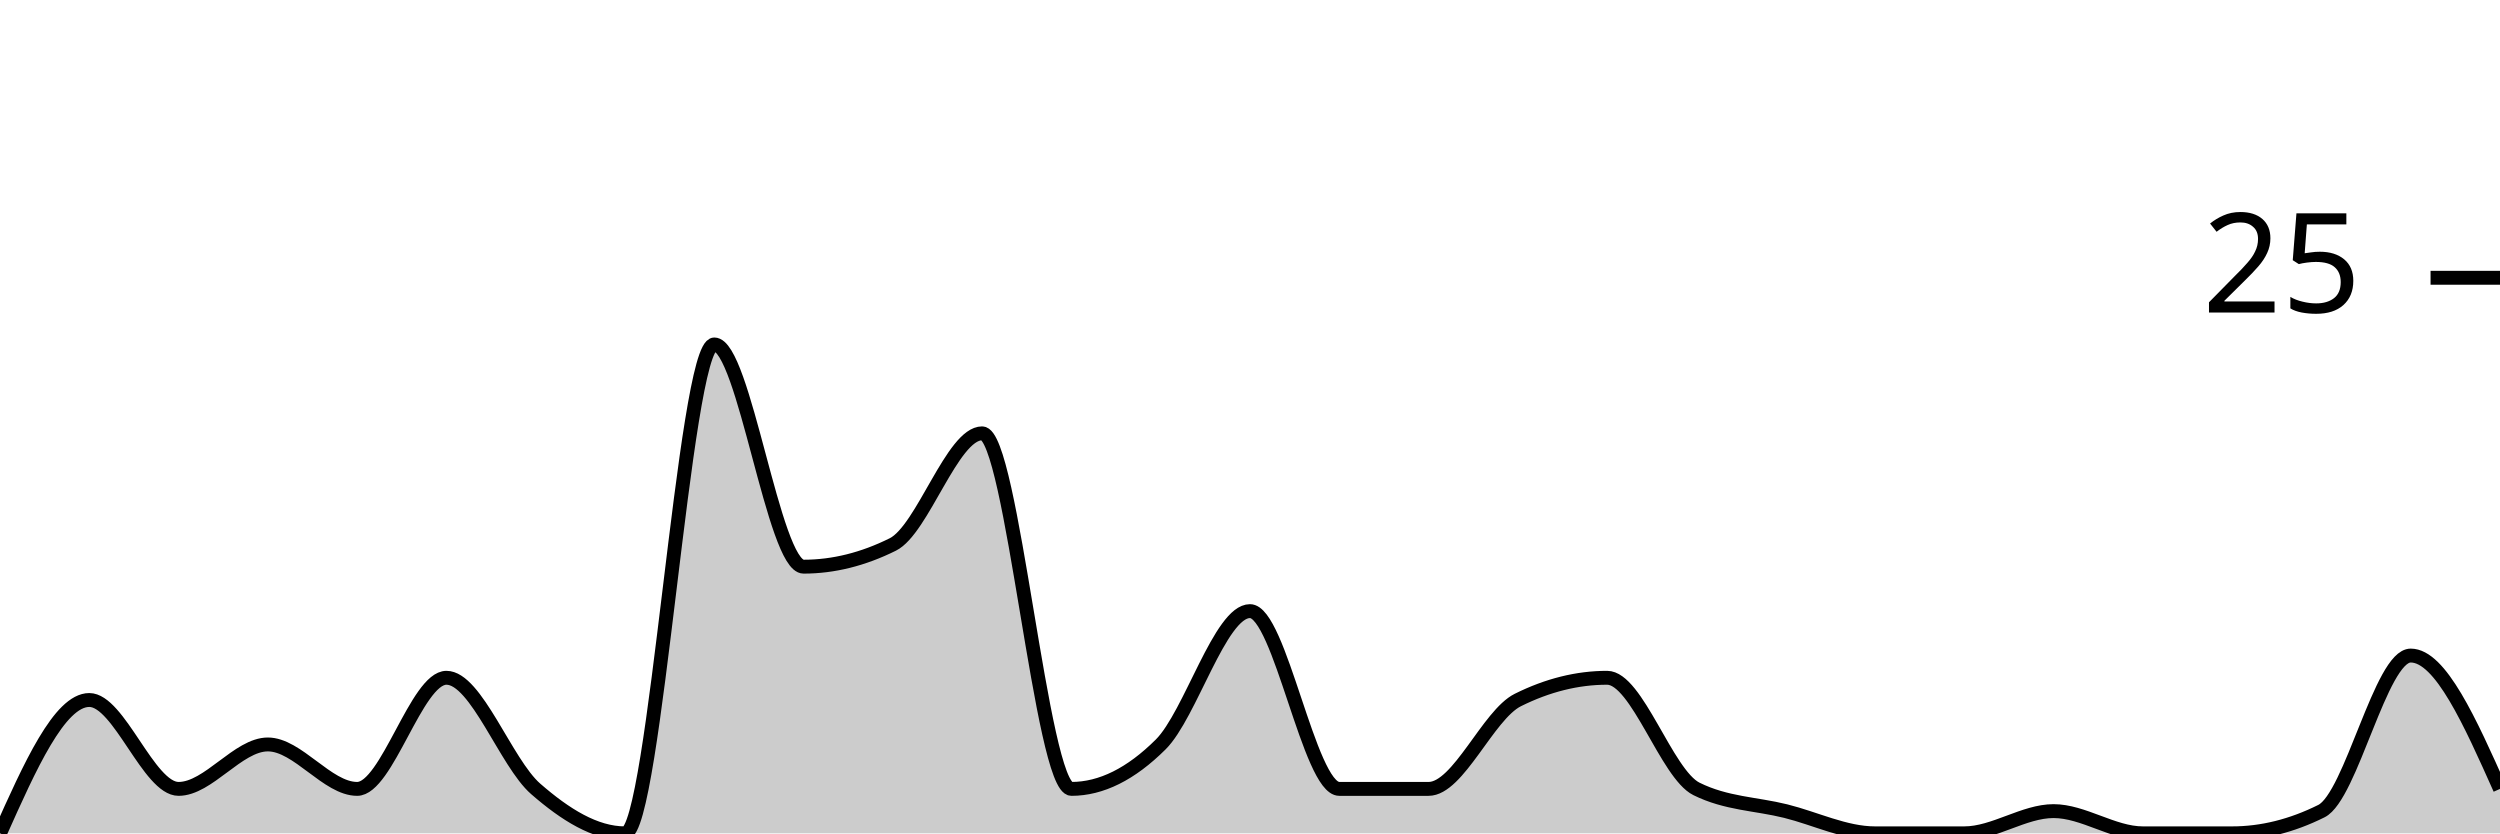
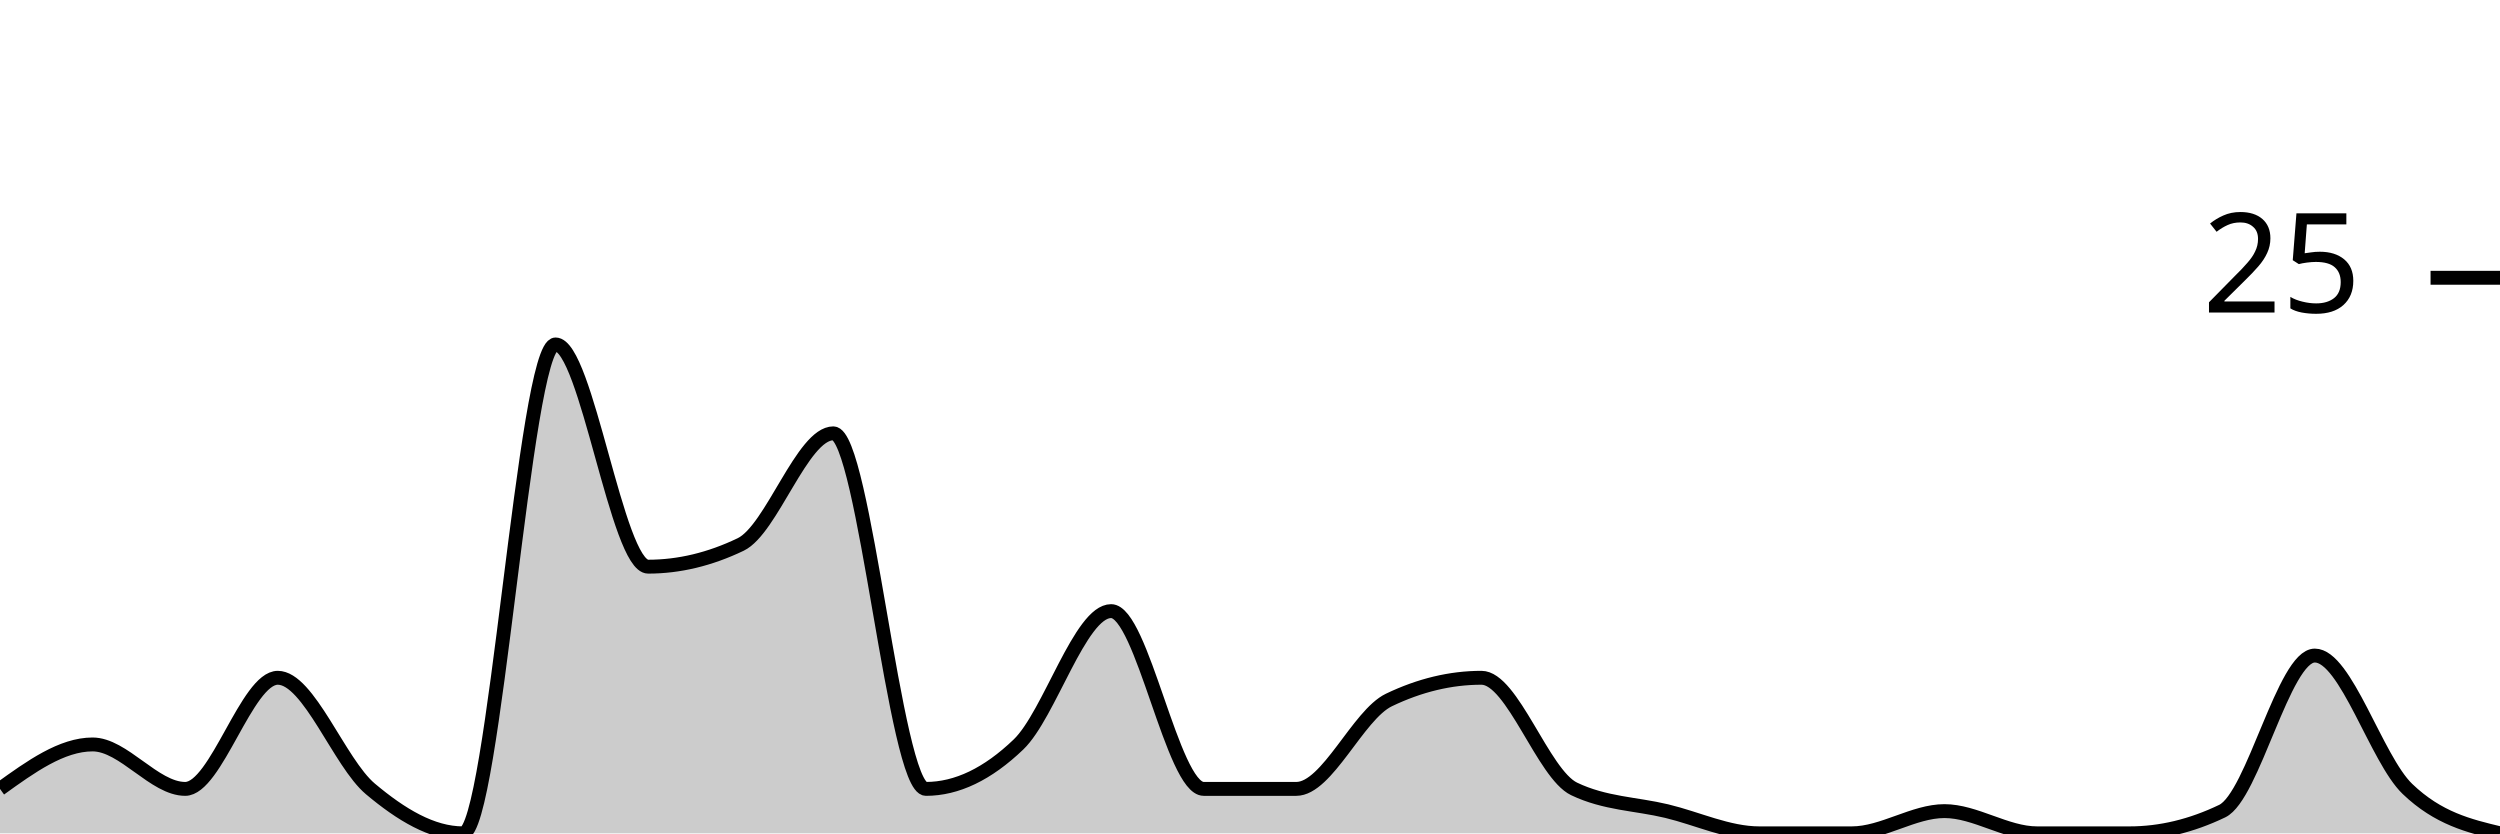
<svg xmlns="http://www.w3.org/2000/svg" viewBox="0 0 180 60">
  <g transform="translate(0,20)">
-     <path class="area" fill="rgba(0, 0, 0, 0.2)" d="M0,40C2.143,35.2,4.286,30.4,6.429,30.4C8.571,30.4,10.714,36.8,12.857,36.8C15,36.8,17.143,33.6,19.286,33.6C21.429,33.6,23.571,36.8,25.714,36.8C27.857,36.8,30,28.8,32.143,28.8C34.286,28.8,36.429,34.933,38.571,36.8C40.714,38.667,42.857,40,45,40C47.143,40,49.286,4.8,51.429,4.8C53.571,4.8,55.714,20.8,57.857,20.8C60,20.8,62.143,20.267,64.286,19.2C66.429,18.133,68.571,11.2,70.714,11.2C72.857,11.2,75,36.8,77.143,36.8C79.286,36.8,81.429,35.733,83.571,33.6C85.714,31.467,87.857,24,90,24C92.143,24,94.286,36.8,96.429,36.8C98.571,36.8,100.714,36.8,102.857,36.8C105,36.8,107.143,31.467,109.286,30.4C111.429,29.333,113.571,28.8,115.714,28.8C117.857,28.8,120,35.733,122.143,36.8C124.286,37.867,126.429,37.867,128.571,38.4C130.714,38.933,132.857,40,135,40C137.143,40,139.286,40,141.429,40C143.571,40,145.714,38.4,147.857,38.4C150,38.4,152.143,40,154.286,40C156.429,40,158.571,40,160.714,40C162.857,40,165,39.467,167.143,38.4C169.286,37.333,171.429,27.2,173.571,27.2C175.714,27.2,177.857,32,180,36.8L180,40C177.857,40,175.714,40,173.571,40C171.429,40,169.286,40,167.143,40C165,40,162.857,40,160.714,40C158.571,40,156.429,40,154.286,40C152.143,40,150,40,147.857,40C145.714,40,143.571,40,141.429,40C139.286,40,137.143,40,135,40C132.857,40,130.714,40,128.571,40C126.429,40,124.286,40,122.143,40C120,40,117.857,40,115.714,40C113.571,40,111.429,40,109.286,40C107.143,40,105,40,102.857,40C100.714,40,98.571,40,96.429,40C94.286,40,92.143,40,90,40C87.857,40,85.714,40,83.571,40C81.429,40,79.286,40,77.143,40C75,40,72.857,40,70.714,40C68.571,40,66.429,40,64.286,40C62.143,40,60,40,57.857,40C55.714,40,53.571,40,51.429,40C49.286,40,47.143,40,45,40C42.857,40,40.714,40,38.571,40C36.429,40,34.286,40,32.143,40C30,40,27.857,40,25.714,40C23.571,40,21.429,40,19.286,40C17.143,40,15,40,12.857,40C10.714,40,8.571,40,6.429,40C4.286,40,2.143,40,0,40Z" />
-     <path class="line" stroke="black" fill="none" d="M0,40C2.143,35.2,4.286,30.4,6.429,30.4C8.571,30.4,10.714,36.8,12.857,36.8C15,36.8,17.143,33.6,19.286,33.6C21.429,33.6,23.571,36.8,25.714,36.8C27.857,36.8,30,28.8,32.143,28.8C34.286,28.8,36.429,34.933,38.571,36.8C40.714,38.667,42.857,40,45,40C47.143,40,49.286,4.8,51.429,4.8C53.571,4.8,55.714,20.8,57.857,20.8C60,20.8,62.143,20.267,64.286,19.2C66.429,18.133,68.571,11.2,70.714,11.2C72.857,11.2,75,36.8,77.143,36.8C79.286,36.8,81.429,35.733,83.571,33.6C85.714,31.467,87.857,24,90,24C92.143,24,94.286,36.8,96.429,36.8C98.571,36.8,100.714,36.8,102.857,36.8C105,36.8,107.143,31.467,109.286,30.4C111.429,29.333,113.571,28.8,115.714,28.8C117.857,28.8,120,35.733,122.143,36.8C124.286,37.867,126.429,37.867,128.571,38.4C130.714,38.933,132.857,40,135,40C137.143,40,139.286,40,141.429,40C143.571,40,145.714,38.4,147.857,38.4C150,38.4,152.143,40,154.286,40C156.429,40,158.571,40,160.714,40C162.857,40,165,39.467,167.143,38.4C169.286,37.333,171.429,27.2,173.571,27.2C175.714,27.2,177.857,32,180,36.8" />
+     <path class="area" fill="rgba(0, 0, 0, 0.2)" d="M0,36.8C2.222,35.2,4.444,33.6,6.667,33.6C8.889,33.6,11.111,36.8,13.333,36.8C15.556,36.8,17.778,28.8,20,28.8C22.222,28.8,24.444,34.933,26.667,36.8C28.889,38.667,31.111,40,33.333,40C35.556,40,37.778,4.8,40,4.8C42.222,4.8,44.444,20.8,46.667,20.8C48.889,20.8,51.111,20.267,53.333,19.2C55.556,18.133,57.778,11.2,60,11.2C62.222,11.2,64.444,36.8,66.667,36.8C68.889,36.8,71.111,35.733,73.333,33.6C75.556,31.467,77.778,24,80,24C82.222,24,84.444,36.8,86.667,36.8C88.889,36.8,91.111,36.8,93.333,36.8C95.556,36.8,97.778,31.467,100,30.4C102.222,29.333,104.444,28.8,106.667,28.8C108.889,28.8,111.111,35.733,113.333,36.8C115.556,37.867,117.778,37.867,120,38.4C122.222,38.933,124.444,40,126.667,40C128.889,40,131.111,40,133.333,40C135.556,40,137.778,38.4,140,38.4C142.222,38.4,144.444,40,146.667,40C148.889,40,151.111,40,153.333,40C155.556,40,157.778,39.467,160,38.4C162.222,37.333,164.444,27.2,166.667,27.2C168.889,27.2,171.111,34.667,173.333,36.8C175.556,38.933,177.778,39.467,180,40L180,40C177.778,40,175.556,40,173.333,40C171.111,40,168.889,40,166.667,40C164.444,40,162.222,40,160,40C157.778,40,155.556,40,153.333,40C151.111,40,148.889,40,146.667,40C144.444,40,142.222,40,140,40C137.778,40,135.556,40,133.333,40C131.111,40,128.889,40,126.667,40C124.444,40,122.222,40,120,40C117.778,40,115.556,40,113.333,40C111.111,40,108.889,40,106.667,40C104.444,40,102.222,40,100,40C97.778,40,95.556,40,93.333,40C91.111,40,88.889,40,86.667,40C84.444,40,82.222,40,80,40C77.778,40,75.556,40,73.333,40C71.111,40,68.889,40,66.667,40C64.444,40,62.222,40,60,40C57.778,40,55.556,40,53.333,40C51.111,40,48.889,40,46.667,40C44.444,40,42.222,40,40,40C37.778,40,35.556,40,33.333,40C31.111,40,28.889,40,26.667,40C24.444,40,22.222,40,20,40C17.778,40,15.556,40,13.333,40C11.111,40,8.889,40,6.667,40C4.444,40,2.222,40,0,40Z" />
+     <path class="line" stroke="black" fill="none" d="M0,36.8C2.222,35.2,4.444,33.6,6.667,33.6C8.889,33.6,11.111,36.8,13.333,36.8C15.556,36.8,17.778,28.8,20,28.8C22.222,28.8,24.444,34.933,26.667,36.8C28.889,38.667,31.111,40,33.333,40C35.556,40,37.778,4.8,40,4.8C42.222,4.8,44.444,20.8,46.667,20.8C48.889,20.8,51.111,20.267,53.333,19.2C55.556,18.133,57.778,11.2,60,11.2C62.222,11.2,64.444,36.8,66.667,36.8C68.889,36.8,71.111,35.733,73.333,33.6C75.556,31.467,77.778,24,80,24C82.222,24,84.444,36.8,86.667,36.8C88.889,36.8,91.111,36.8,93.333,36.8C95.556,36.8,97.778,31.467,100,30.4C102.222,29.333,104.444,28.8,106.667,28.8C108.889,28.8,111.111,35.733,113.333,36.8C115.556,37.867,117.778,37.867,120,38.4C122.222,38.933,124.444,40,126.667,40C128.889,40,131.111,40,133.333,40C135.556,40,137.778,38.4,140,38.4C142.222,38.4,144.444,40,146.667,40C148.889,40,151.111,40,153.333,40C155.556,40,157.778,39.467,160,38.4C162.222,37.333,164.444,27.2,166.667,27.2C168.889,27.2,171.111,34.667,173.333,36.8C175.556,38.933,177.778,39.467,180,40" />
    <path class="axis-ceiling" stroke-width="1" stroke="black" fill="none" d="M175,0L180,0" />
    <text class="axis-ceiling-label" font-family="sans-serif" text-anchor="end" font-size="10px" x="170" y="2.5">25</text>
  </g>
</svg>
